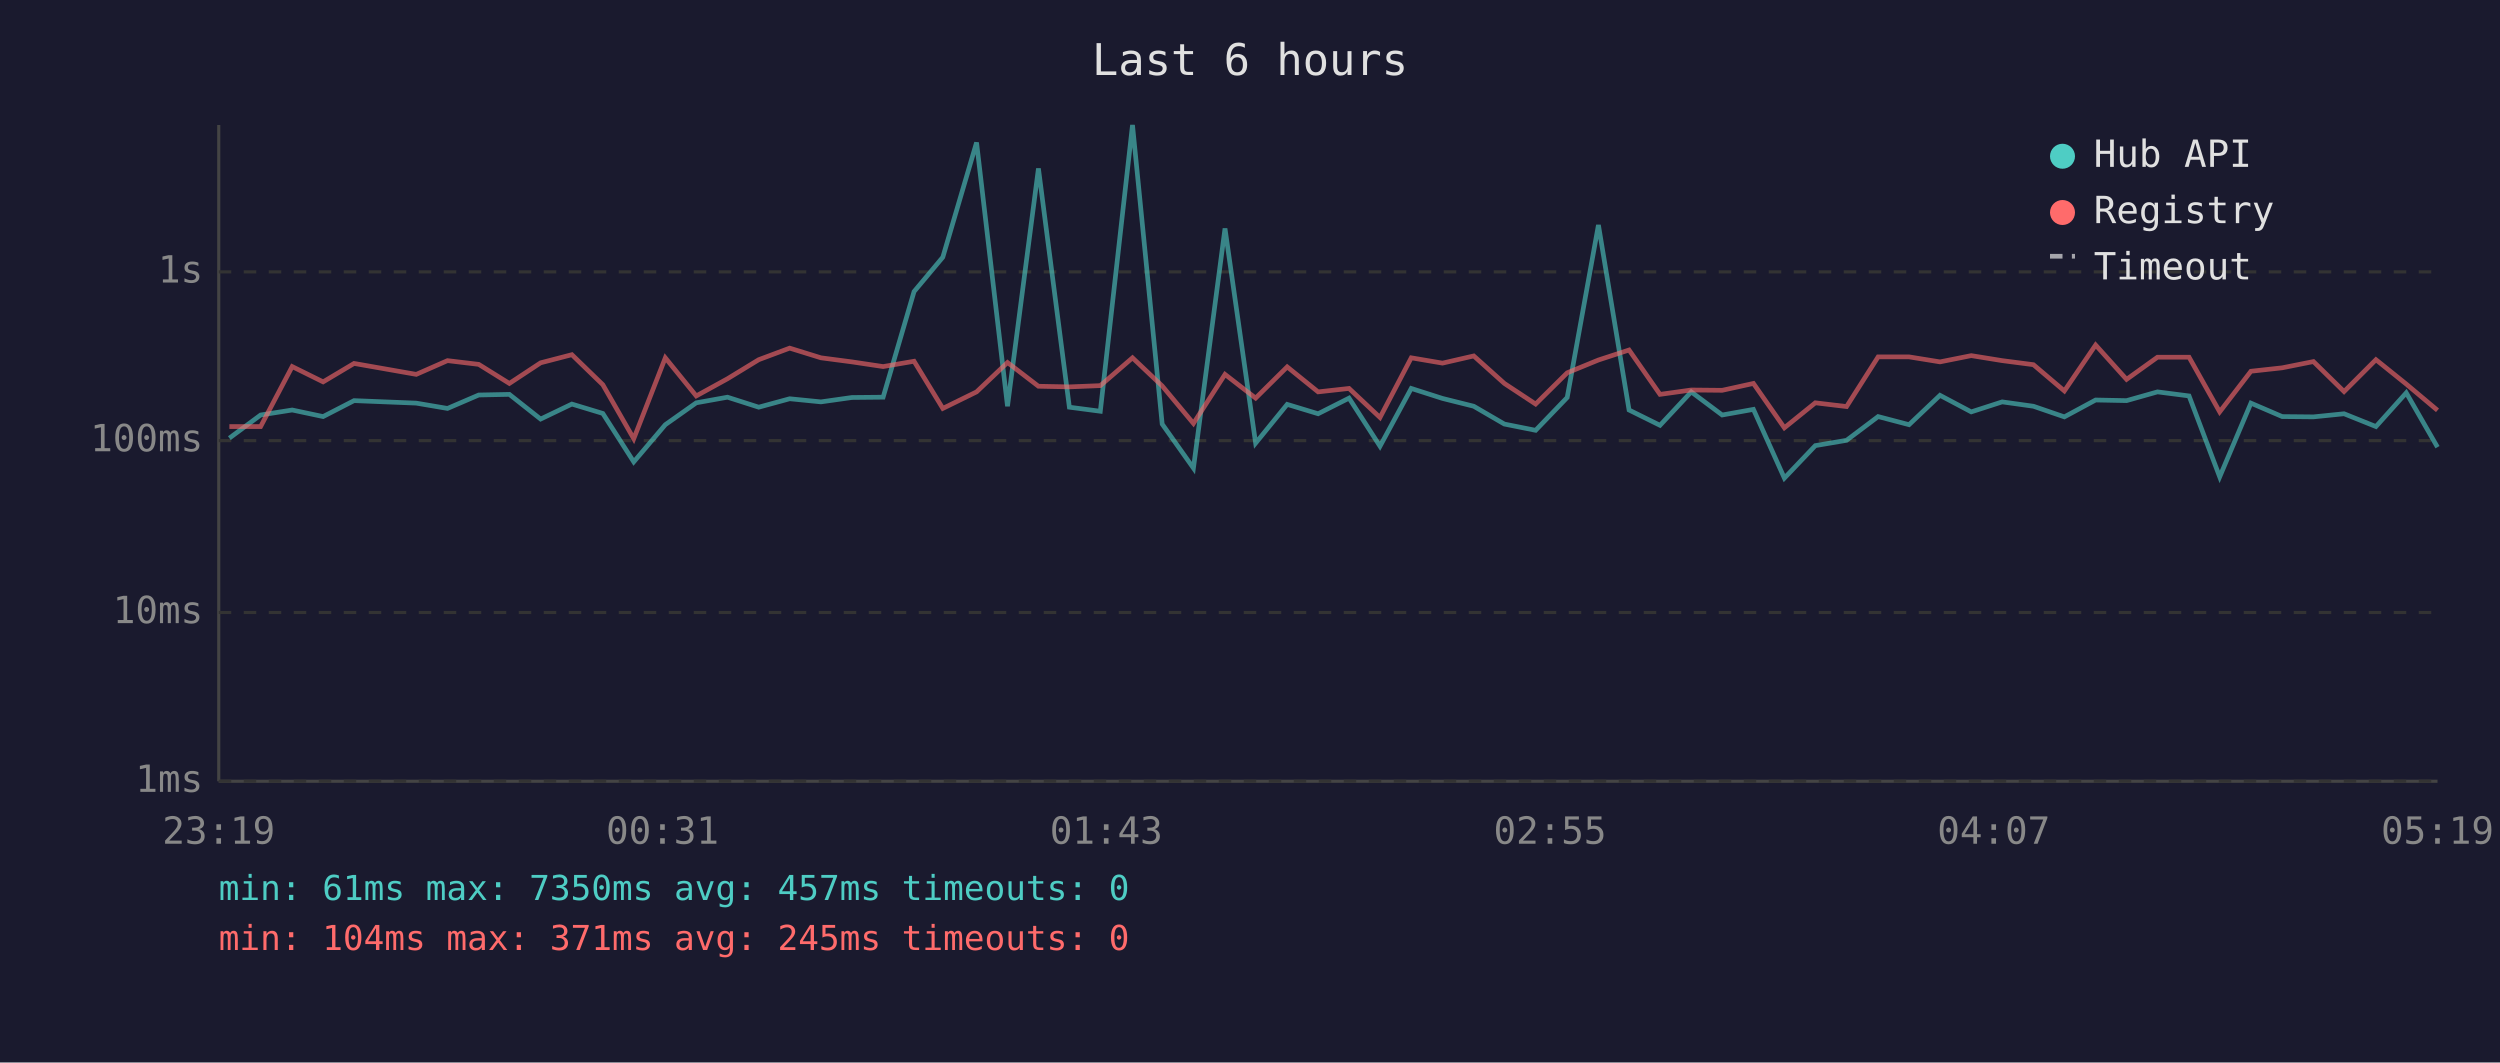
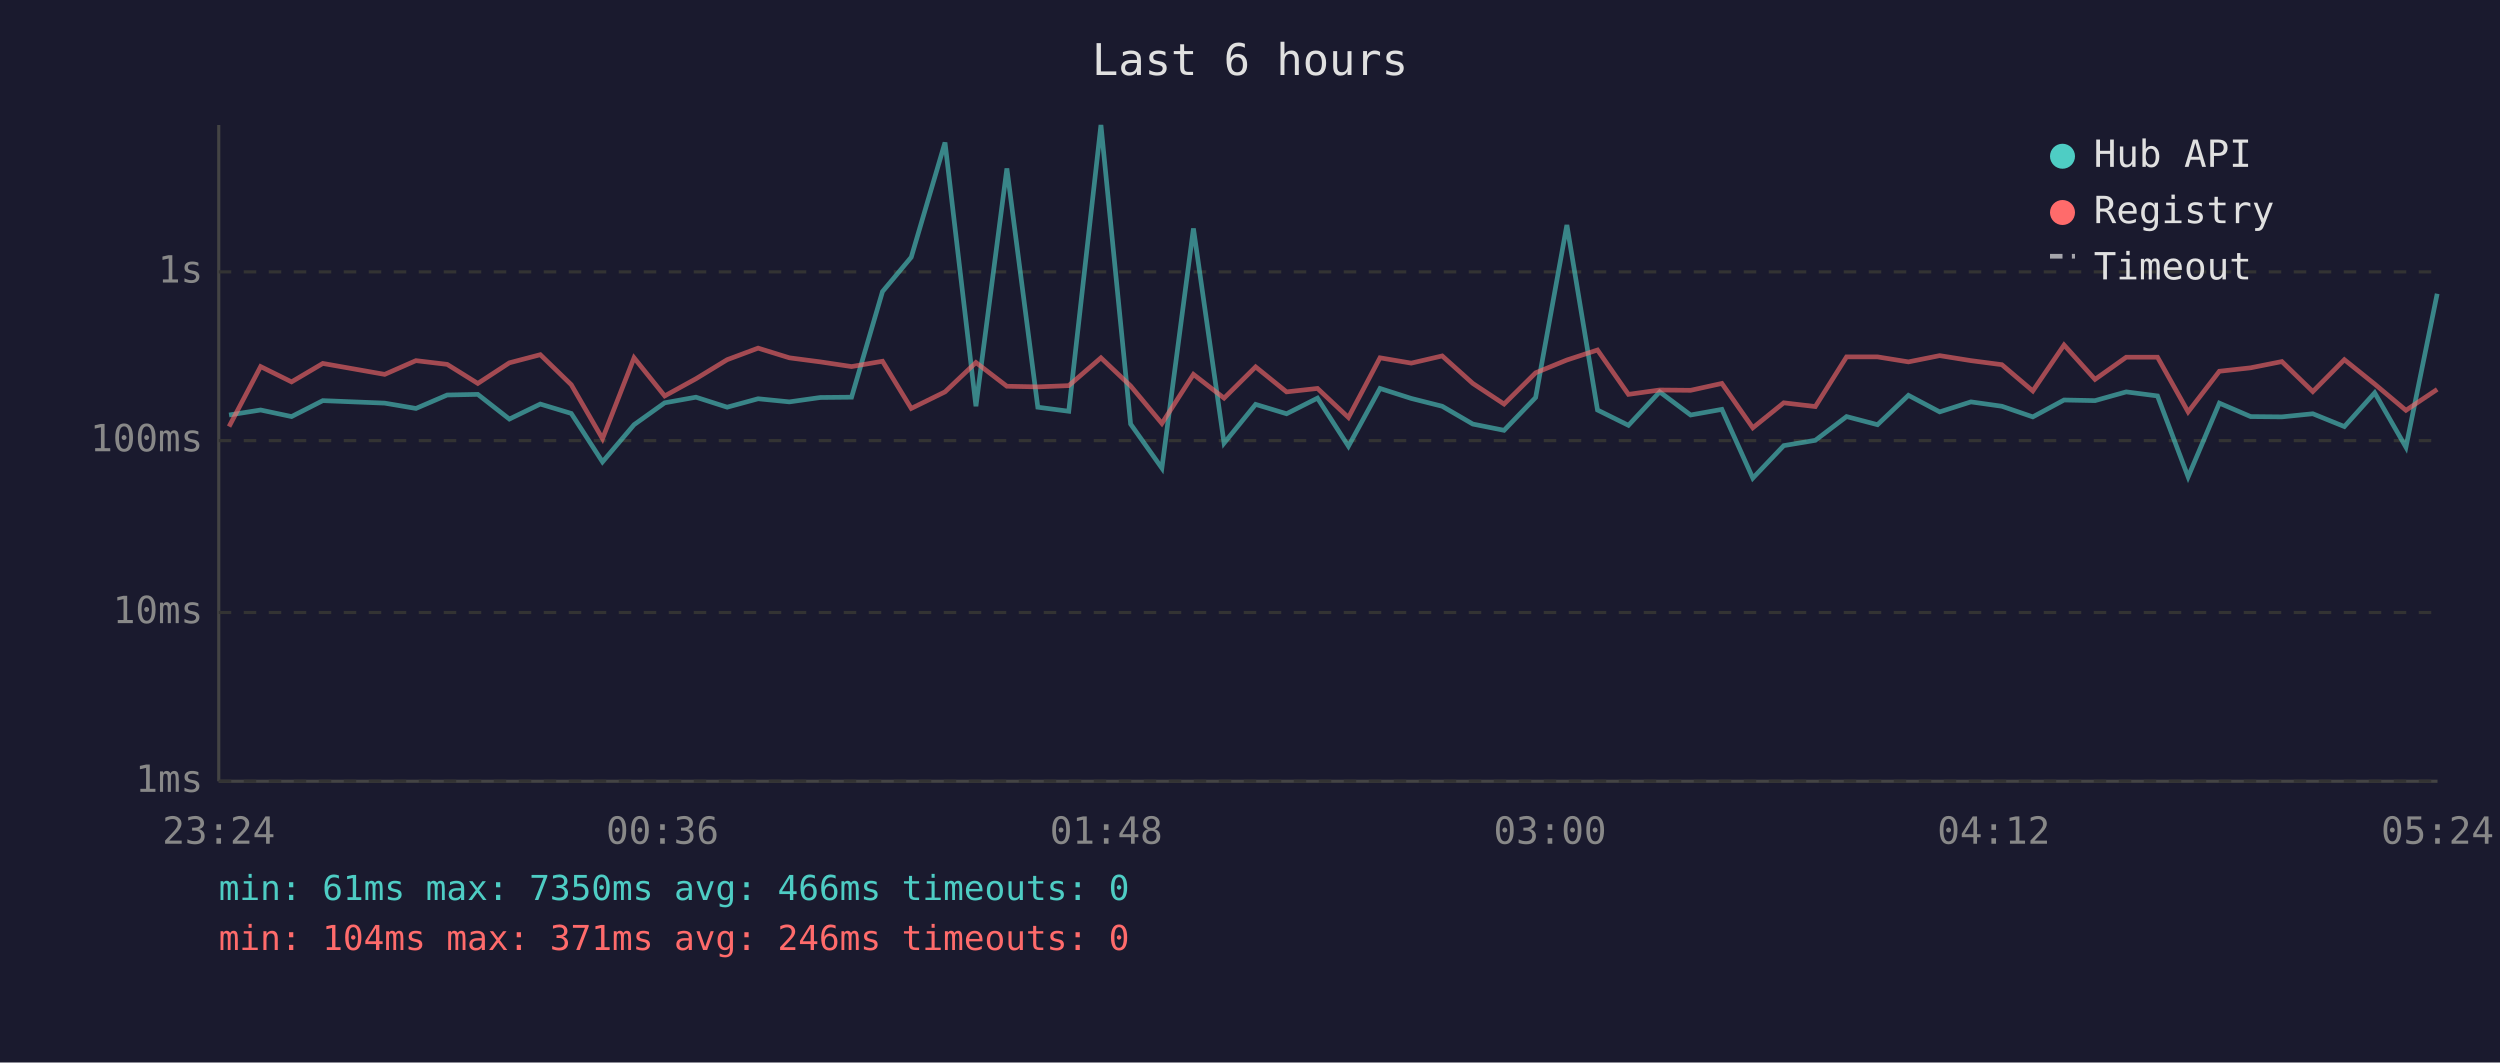
<svg xmlns="http://www.w3.org/2000/svg" viewBox="0 0 800 340" font-family="monospace" font-size="12">
  <rect width="800" height="340" fill="#1a1a2e" />
  <text x="400" y="24" fill="#e0e0e0" font-size="14" text-anchor="middle">Last 6 hours</text>
  <line x1="70" y1="40" x2="70" y2="250" stroke="#444" stroke-width="1" />
  <line x1="70" y1="250" x2="780" y2="250" stroke="#444" stroke-width="1" />
  <line x1="70" y1="250" x2="780" y2="250" stroke="#333" stroke-width="1" stroke-dasharray="4" />
  <text x="65" y="250" fill="#888" text-anchor="end" dominant-baseline="middle">1ms</text>
  <line x1="70" y1="196" x2="780" y2="196" stroke="#333" stroke-width="1" stroke-dasharray="4" />
  <text x="65" y="196" fill="#888" text-anchor="end" dominant-baseline="middle">10ms</text>
  <line x1="70" y1="141" x2="780" y2="141" stroke="#333" stroke-width="1" stroke-dasharray="4" />
  <text x="65" y="141" fill="#888" text-anchor="end" dominant-baseline="middle">100ms</text>
  <line x1="70" y1="87" x2="780" y2="87" stroke="#333" stroke-width="1" stroke-dasharray="4" />
  <text x="65" y="87" fill="#888" text-anchor="end" dominant-baseline="middle">1s</text>
-   <text x="70" y="270" fill="#888" text-anchor="middle">23:19</text>
-   <text x="212" y="270" fill="#888" text-anchor="middle">00:31</text>
-   <text x="354" y="270" fill="#888" text-anchor="middle">01:43</text>
-   <text x="496" y="270" fill="#888" text-anchor="middle">02:55</text>
-   <text x="638" y="270" fill="#888" text-anchor="middle">04:07</text>
-   <text x="780" y="270" fill="#888" text-anchor="middle">05:19</text>
-   <polyline points="73.4,140.2 83.4,132.8 93.5,131.2 103.4,133.3 113.3,128.2 133.2,129.0 143.2,130.7 153.2,126.4 163.0,126.2 173.0,134.1 183.0,129.3 192.9,132.3 202.8,147.8 212.9,135.9 222.8,128.9 232.8,127.1 242.8,130.3 252.7,127.6 262.7,128.6 272.6,127.2 282.6,127.1 292.5,93.3 301.7,82.3 312.5,45.6 322.4,130.0 332.3,53.9 342.2,130.3 352.1,131.6 362.4,40.0 371.9,135.7 381.9,149.8 392.0,73.1 401.8,141.8 411.9,129.4 421.8,132.4 431.7,127.4 441.6,142.8 451.6,124.3 461.6,127.5 471.6,130.0 481.4,135.7 491.4,137.7 501.5,127.2 511.5,72.0 521.3,131.2 531.2,136.1 541.2,125.4 551.1,132.8 561.1,131.0 571.0,153.0 580.9,142.6 590.9,140.9 601.0,133.3 610.9,135.9 620.8,126.5 630.8,131.8 640.7,128.6 650.7,130.0 660.6,133.4 670.6,128.0 680.5,128.2 690.4,125.4 700.5,126.7 710.3,152.6 720.3,129.0 730.3,133.3 740.3,133.4 750.1,132.4 760.3,136.5 770.0,125.7 780.0,143.1" fill="none" stroke="#4ecdc4" stroke-width="1.5" opacity="0.6" />
-   <polyline points="73.4,136.5 83.4,136.5 93.5,117.3 103.4,122.2 113.3,116.3 133.2,119.8 143.2,115.4 153.2,116.6 163.0,122.7 173.0,116.1 183.0,113.5 192.9,123.1 202.8,140.4 212.9,114.5 222.8,126.7 232.8,121.2 242.8,115.1 252.7,111.4 262.7,114.5 272.6,115.8 282.6,117.3 292.5,115.6 301.7,130.7 312.5,125.4 322.4,116.0 332.3,123.6 342.2,123.8 352.1,123.4 362.4,114.5 371.9,123.5 381.9,135.5 392.0,119.8 401.8,127.4 411.9,117.4 421.8,125.4 431.7,124.3 441.6,133.6 451.6,114.5 461.6,116.2 471.6,113.9 481.4,122.7 491.4,129.3 501.5,119.3 511.5,115.2 521.3,112.0 531.2,126.2 541.2,124.8 551.1,124.9 561.1,122.7 571.0,136.9 580.9,128.9 590.9,130.1 601.0,114.2 610.9,114.2 620.8,115.8 630.8,113.8 640.7,115.4 650.7,116.7 660.6,125.1 670.6,110.4 680.5,121.4 690.4,114.3 700.5,114.3 710.3,131.8 720.3,118.8 730.3,117.7 740.3,115.7 750.1,125.3 760.3,115.1 770.0,122.9 780.0,131.3" fill="none" stroke="#ff6b6b" stroke-width="1.5" opacity="0.6" />
+   <text x="70" y="270" fill="#888" text-anchor="middle">23:24</text>
+   <text x="212" y="270" fill="#888" text-anchor="middle">00:36</text>
+   <text x="354" y="270" fill="#888" text-anchor="middle">01:48</text>
+   <text x="496" y="270" fill="#888" text-anchor="middle">03:00</text>
+   <text x="638" y="270" fill="#888" text-anchor="middle">04:12</text>
+   <text x="780" y="270" fill="#888" text-anchor="middle">05:24</text>
+   <polyline points="73.3,132.8 83.4,131.2 93.3,133.3 103.3,128.2 123.1,129.0 133.1,130.7 143.1,126.4 152.9,126.2 163.0,134.1 172.9,129.3 182.8,132.3 192.8,147.8 202.9,135.9 212.7,128.9 222.7,127.1 232.7,130.3 242.6,127.6 252.6,128.6 262.5,127.2 272.5,127.1 282.4,93.3 291.6,82.3 302.4,45.6 312.3,130.0 322.2,53.9 332.1,130.3 342.0,131.6 352.3,40.0 361.8,135.7 371.8,149.8 381.9,73.1 391.7,141.8 401.8,129.4 411.7,132.4 421.6,127.4 431.5,142.8 441.6,124.3 451.6,127.5 461.5,130.0 471.3,135.7 481.3,137.7 491.4,127.2 501.4,72.0 511.2,131.2 521.1,136.1 531.1,125.4 541.0,132.8 551.0,131.0 560.9,153.0 570.8,142.6 580.9,140.9 590.9,133.3 600.8,135.9 610.7,126.5 620.7,131.8 630.7,128.6 640.6,130.0 650.5,133.4 660.5,128.0 670.4,128.2 680.4,125.4 690.4,126.7 700.2,152.6 710.2,129.0 720.2,133.3 730.2,133.4 740.1,132.4 750.2,136.5 759.9,125.7 769.9,143.1 779.9,94.0" fill="none" stroke="#4ecdc4" stroke-width="1.5" opacity="0.6" />
+   <polyline points="73.3,136.5 83.4,117.3 93.3,122.2 103.3,116.3 123.1,119.8 133.1,115.4 143.1,116.6 152.9,122.7 163.0,116.1 172.9,113.5 182.8,123.1 192.8,140.4 202.9,114.5 212.7,126.7 222.7,121.2 232.7,115.1 242.6,111.4 252.6,114.5 262.5,115.8 272.5,117.3 282.4,115.6 291.6,130.7 302.4,125.4 312.3,116.0 322.2,123.6 332.1,123.8 342.0,123.4 352.3,114.5 361.8,123.5 371.8,135.5 381.9,119.8 391.7,127.4 401.8,117.4 411.7,125.4 421.6,124.3 431.5,133.6 441.6,114.5 451.6,116.2 461.5,113.9 471.3,122.7 481.3,129.3 491.4,119.3 501.4,115.2 511.2,112.0 521.1,126.2 531.1,124.8 541.0,124.9 551.0,122.7 560.9,136.9 570.8,128.9 580.9,130.1 590.9,114.2 600.8,114.2 610.7,115.8 620.7,113.8 630.7,115.4 640.6,116.7 650.5,125.1 660.5,110.4 670.4,121.4 680.4,114.3 690.4,114.3 700.2,131.8 710.2,118.8 720.2,117.7 730.2,115.7 740.1,125.3 750.2,115.1 759.9,122.9 769.9,131.3 779.9,124.6" fill="none" stroke="#ff6b6b" stroke-width="1.5" opacity="0.6" />
  <circle cx="660" cy="50" r="4" fill="#4ecdc4" />
  <text x="670" y="50" fill="#e0e0e0" dominant-baseline="middle">Hub API</text>
  <circle cx="660" cy="68" r="4" fill="#ff6b6b" />
  <text x="670" y="68" fill="#e0e0e0" dominant-baseline="middle">Registry</text>
  <line x1="656" y1="82" x2="664" y2="82" stroke="#e0e0e0" stroke-width="1.5" stroke-dasharray="4,3" opacity="0.7" />
  <text x="670" y="86" fill="#e0e0e0" dominant-baseline="middle">Timeout</text>
-   <text x="70" y="288" fill="#4ecdc4" font-size="11">min: 61ms  max: 7350ms  avg: 457ms  timeouts: 0</text>
-   <text x="70" y="304" fill="#ff6b6b" font-size="11">min: 104ms  max: 371ms  avg: 245ms  timeouts: 0</text>
+   <text x="70" y="288" fill="#4ecdc4" font-size="11">min: 61ms  max: 7350ms  avg: 466ms  timeouts: 0</text>
+   <text x="70" y="304" fill="#ff6b6b" font-size="11">min: 104ms  max: 371ms  avg: 246ms  timeouts: 0</text>
</svg>
